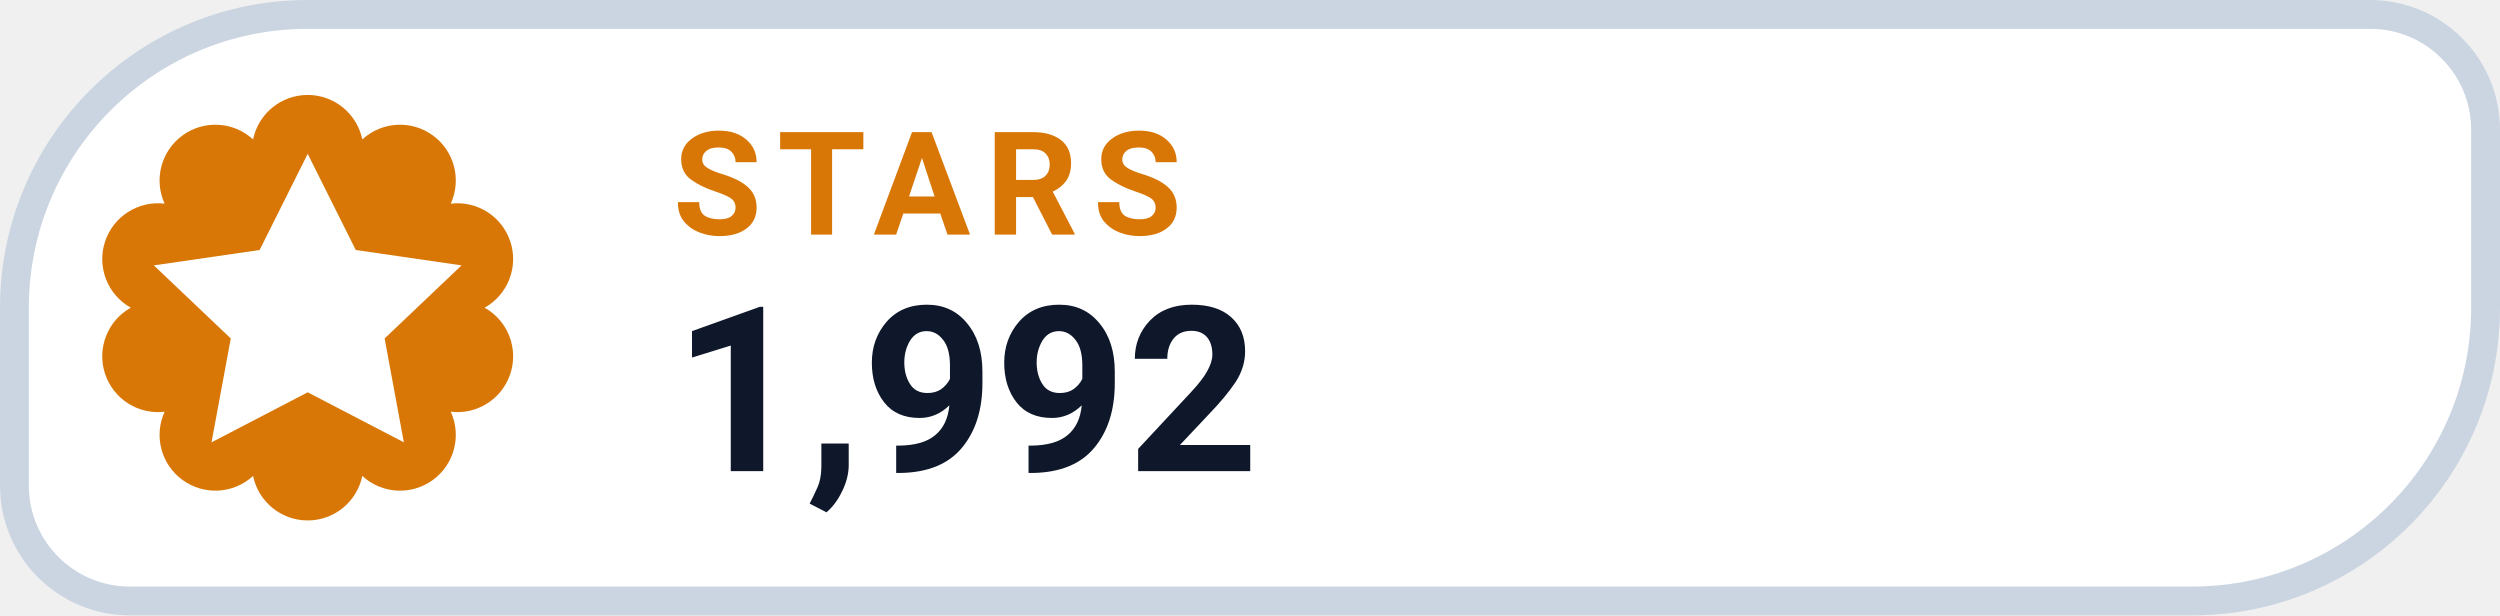
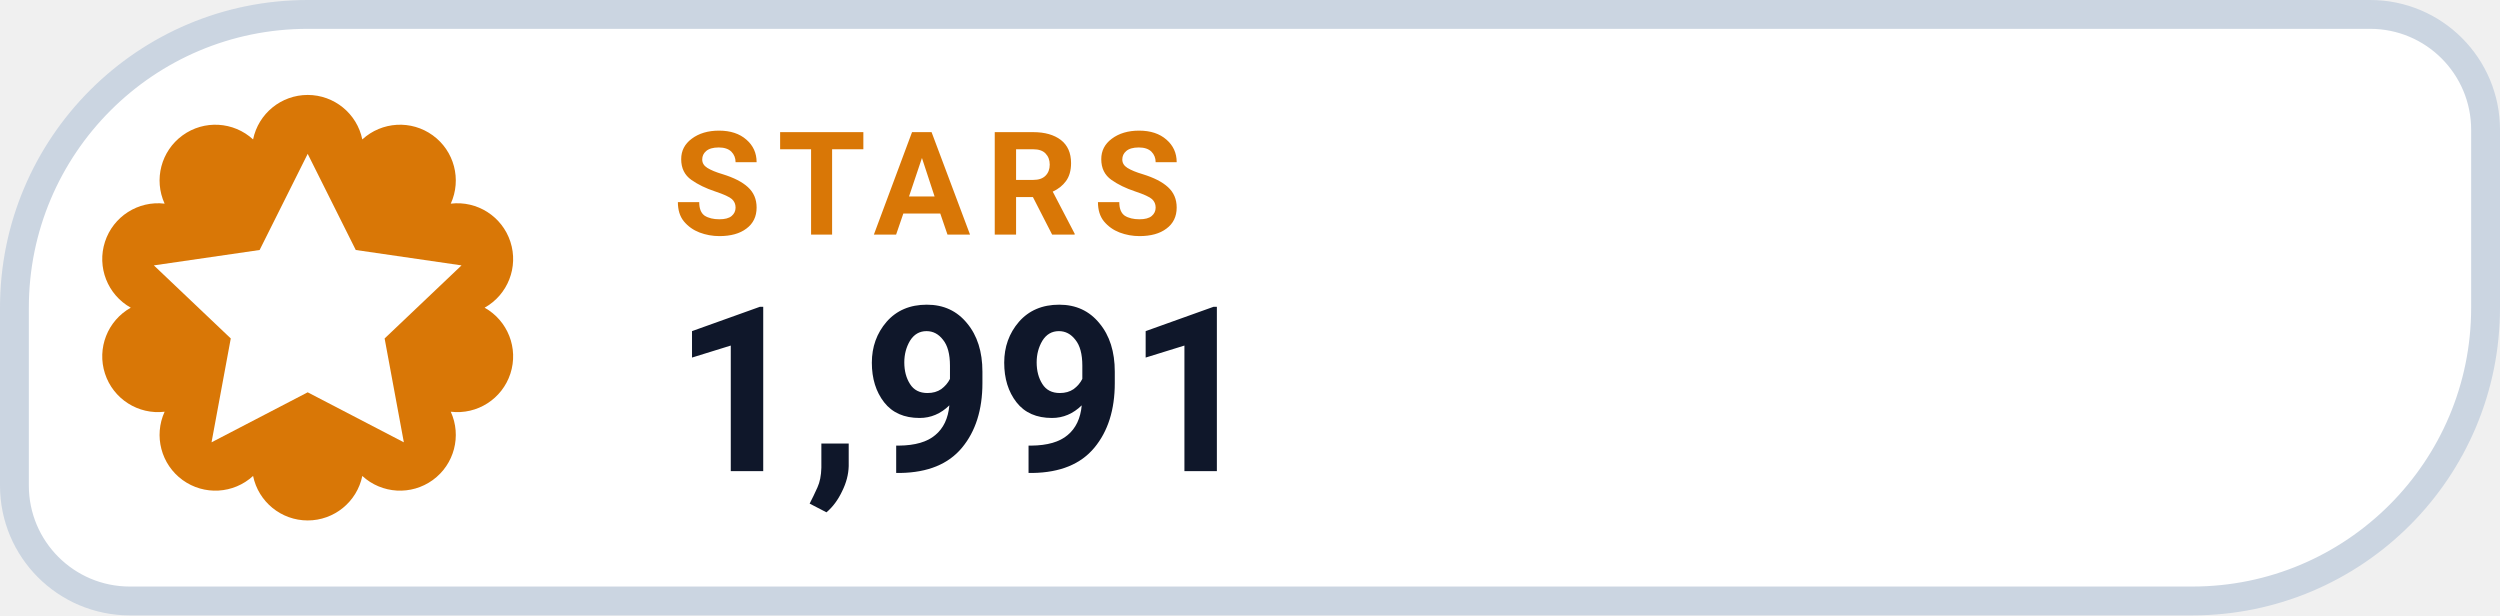
- <svg xmlns="http://www.w3.org/2000/svg" width="130" height="32" viewBox="0 0 130 32" role="img" aria-label="STARS 1,992">
+ <svg xmlns="http://www.w3.org/2000/svg" width="130" height="32" viewBox="0 0 130 32" role="img" aria-label="STARS 1,991">
  <path d="M 16.00 0.75 H 123.25 A 6.00 6.00 0 0 1 129.25 6.75 V 16.00 A 15.25 15.25 0 0 1 114.00 31.25 H 6.75 A 6.00 6.00 0 0 1 0.75 25.25 V 16.00 A 15.25 15.25 0 0 1 16.00 0.75 Z" fill="#FFFFFF" stroke="#CBD5E1" stroke-width="1.5" />
  <path d="M 13.16 7.25 A 2.90 2.90 0 0 1 18.84 7.25 A 2.90 2.90 0 0 1 23.44 10.59 A 2.90 2.90 0 0 1 25.20 16.00 A 2.90 2.90 0 0 1 23.44 21.41 A 2.90 2.90 0 0 1 18.84 24.75 A 2.90 2.90 0 0 1 13.16 24.75 A 2.90 2.90 0 0 1 8.56 21.41 A 2.90 2.90 0 0 1 6.80 16.00 A 2.90 2.90 0 0 1 8.56 10.59 A 2.90 2.90 0 0 1 13.16 7.25 Z" fill="#D97706" />
  <g transform="translate(16 16)" style="color:#FFFFFF;">
    <path d="M0 -8 l2.5 5 5.5 .8 -4 3.8 1 5.4 -5 -2.6 -5 2.6 1 -5.4 -4 -3.8 5.5 -.8 Z" fill="currentColor" />
  </g>
  <text x="35" y="12.2" fill="#D97706" font-family="-apple-system,BlinkMacSystemFont,'Segoe UI',Roboto,Helvetica,Arial,sans-serif" font-size="7.5" font-weight="700" letter-spacing=".8">STARS</text>
-   <text x="35" y="24.5" fill="#0F172A" font-family="-apple-system,BlinkMacSystemFont,'Segoe UI',Roboto,Helvetica,Arial,sans-serif" font-size="12" font-weight="750">1,992</text>
+   <text x="35" y="24.5" fill="#0F172A" font-family="-apple-system,BlinkMacSystemFont,'Segoe UI',Roboto,Helvetica,Arial,sans-serif" font-size="12" font-weight="750">1,991</text>
</svg>
